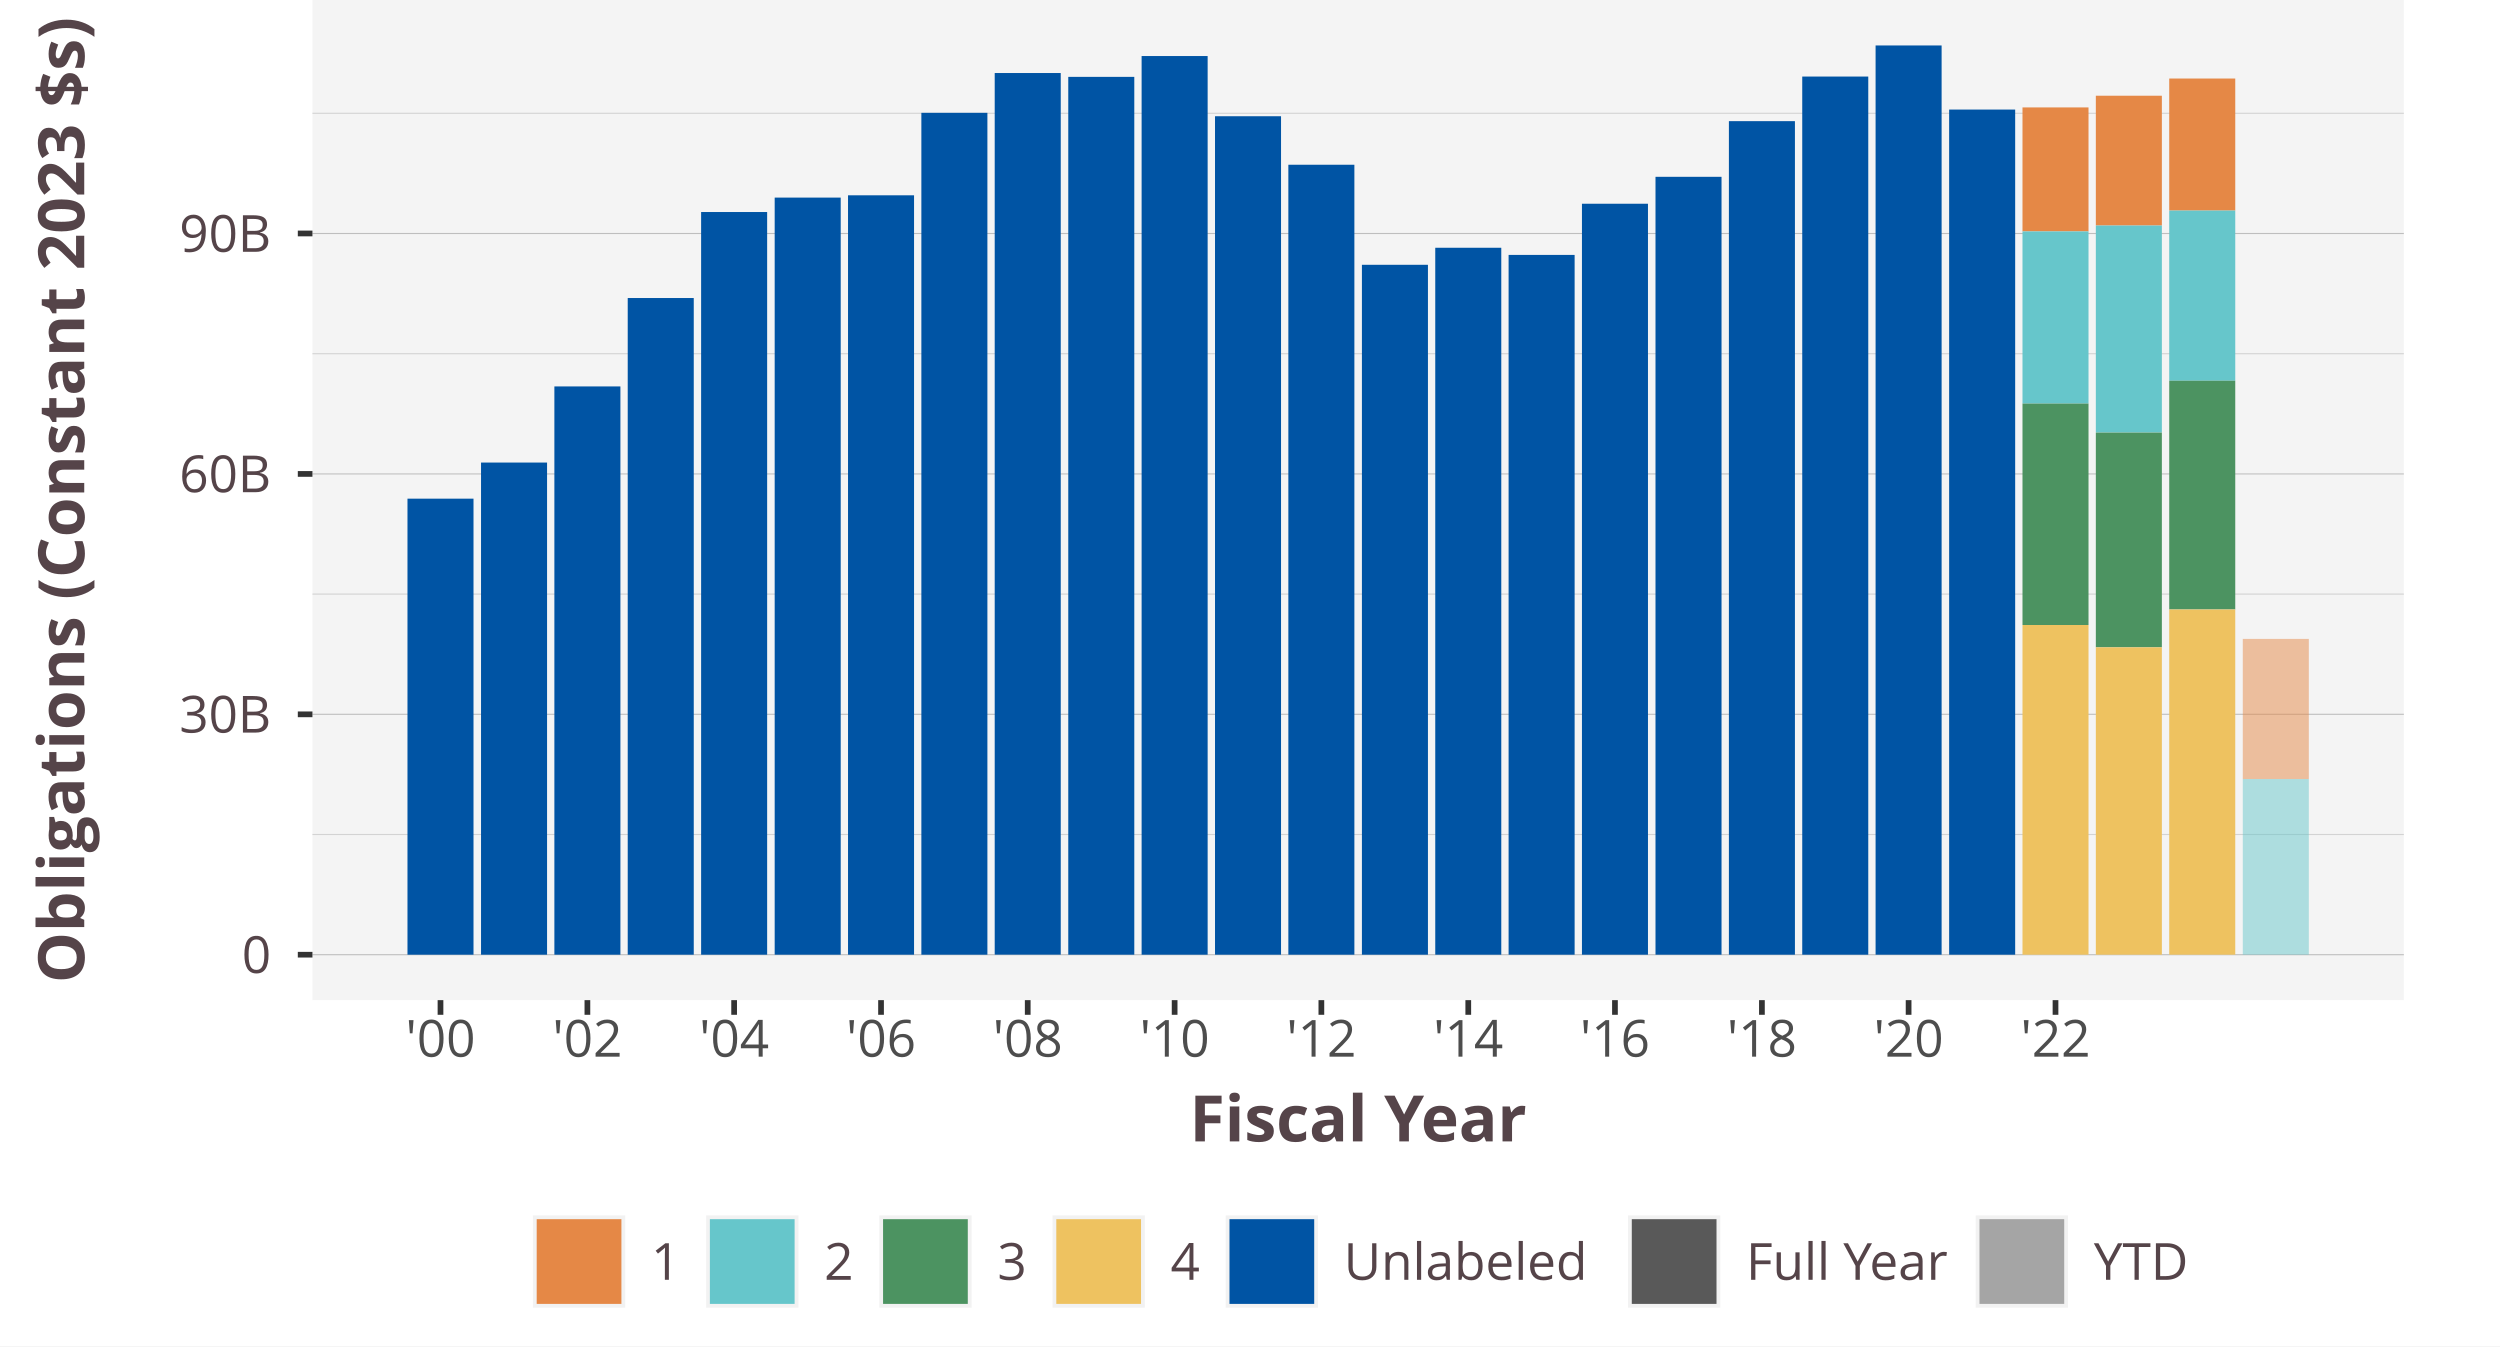
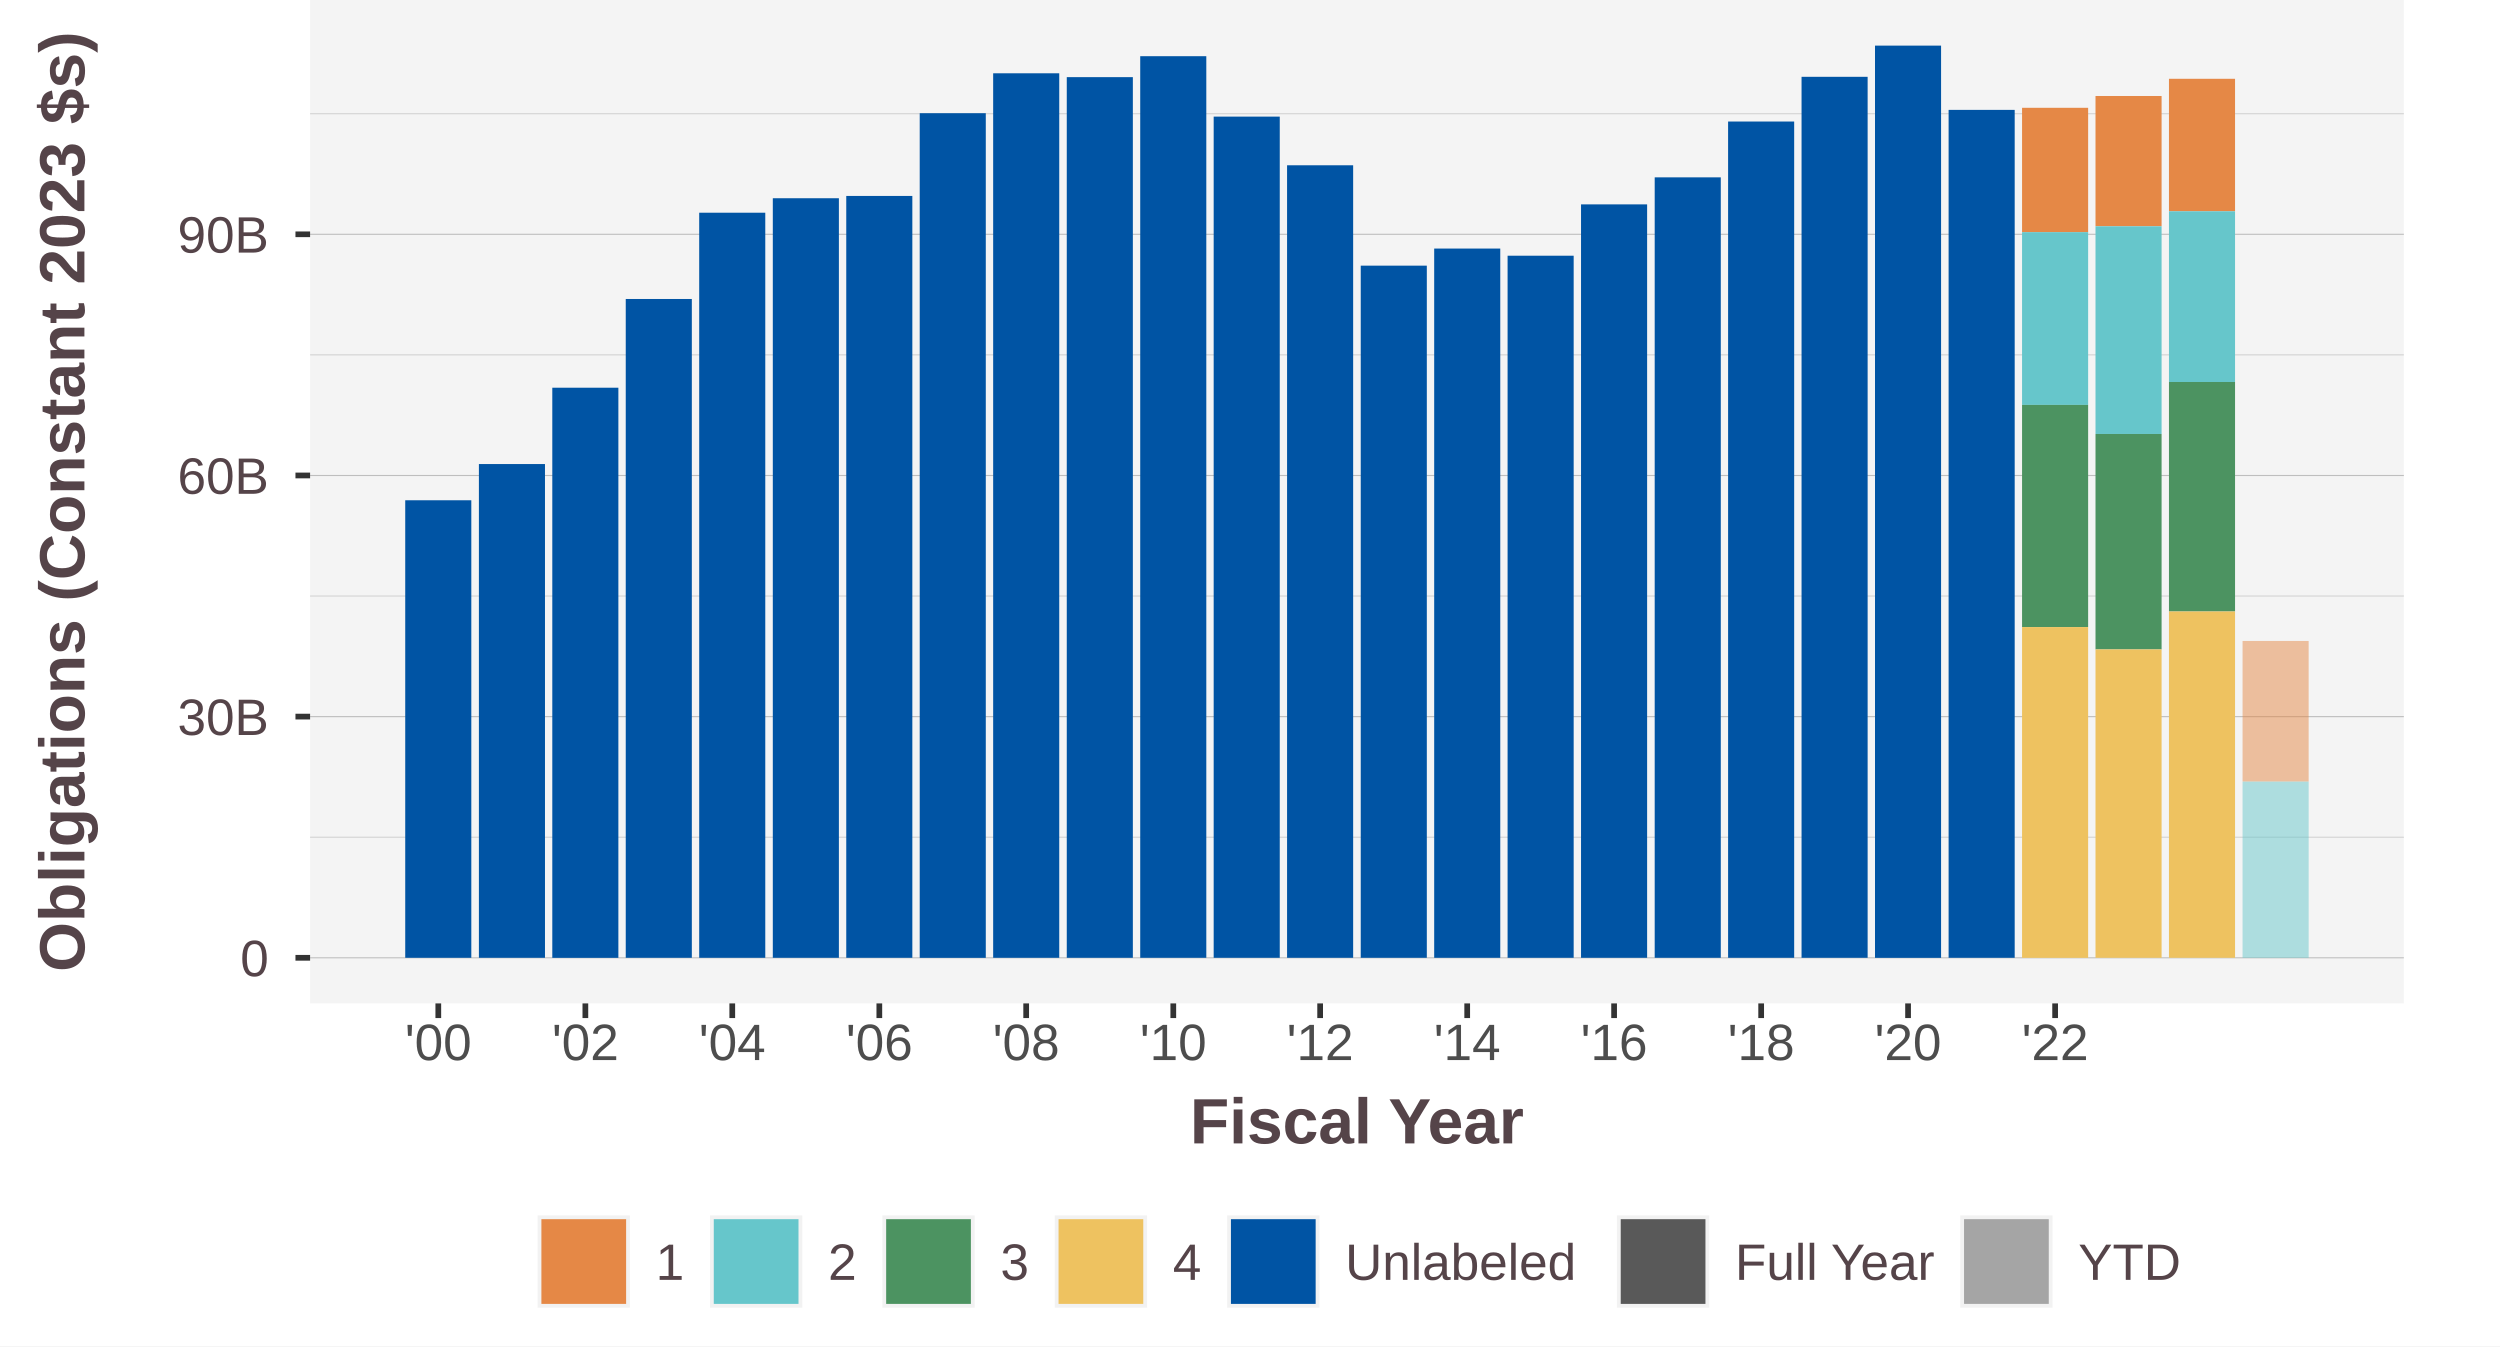
<svg xmlns="http://www.w3.org/2000/svg" class="svglite" width="468.00pt" height="252.00pt" viewBox="0 0 468.00 252.00">
  <defs>
    <style type="text/css">
    .svglite line, .svglite polyline, .svglite polygon, .svglite path, .svglite rect, .svglite circle {
      fill: none;
      stroke: #000000;
      stroke-linecap: round;
      stroke-linejoin: round;
      stroke-miterlimit: 10.00;
    }
    .svglite text {
      white-space: pre;
    }
  </style>
  </defs>
  <rect width="100%" height="100%" style="stroke: none; fill: #FFFFFF;" />
  <defs>
    <clipPath id="cpMC4wMHw0NjguMDB8MC4wMHwyNTIuMDA=">
      <rect x="0.00" y="0.00" width="468.00" height="252.00" />
    </clipPath>
  </defs>
  <g clip-path="url(#cpMC4wMHw0NjguMDB8MC4wMHwyNTIuMDA=)">
-     <rect x="0.00" y="-0" width="468.00" height="252.00" style="stroke-width: 1.07; stroke: #FFFFFF; fill: #FFFFFF;" />
+     <rect x="0.00" y="0.00" width="468.00" height="252.00" style="stroke-width: 1.07; stroke: #FFFFFF; fill: #FFFFFF;" />
  </g>
  <defs>
-     <clipPath id="cpNTguNDl8NDUwLjAwfDAuMDB8MTg3LjIz">
-       <rect x="58.49" y="0.00" width="391.51" height="187.23" />
+     <clipPath id="cpNTguMDV8NDUwLjAwfDAuMDB8MTg3Ljg0">
+       <rect x="58.05" y="0.00" width="391.95" height="187.84" />
    </clipPath>
  </defs>
-   <g clip-path="url(#cpNTguNDl8NDUwLjAwfDAuMDB8MTg3LjIz)">
-     <rect x="58.49" y="-0" width="391.51" height="187.23" style="stroke-width: 1.07; stroke: none; fill: #F4F4F4;" />
-     <polyline points="58.49,156.22 450.00,156.22 " style="stroke-width: 0.21; stroke: #D3D3D3; stroke-linecap: butt;" />
-     <polyline points="58.49,111.22 450.00,111.22 " style="stroke-width: 0.21; stroke: #D3D3D3; stroke-linecap: butt;" />
-     <polyline points="58.49,66.21 450.00,66.21 " style="stroke-width: 0.21; stroke: #D3D3D3; stroke-linecap: butt;" />
-     <polyline points="58.49,21.21 450.00,21.21 " style="stroke-width: 0.21; stroke: #D3D3D3; stroke-linecap: butt;" />
-     <polyline points="58.49,178.72 450.00,178.72 " style="stroke-width: 0.21; stroke: #BEBEBE; stroke-linecap: butt;" />
-     <polyline points="58.49,133.72 450.00,133.72 " style="stroke-width: 0.21; stroke: #BEBEBE; stroke-linecap: butt;" />
-     <polyline points="58.49,88.72 450.00,88.72 " style="stroke-width: 0.21; stroke: #BEBEBE; stroke-linecap: butt;" />
-     <polyline points="58.49,43.71 450.00,43.71 " style="stroke-width: 0.21; stroke: #BEBEBE; stroke-linecap: butt;" />
-     <rect x="378.61" y="20.11" width="12.36" height="23.21" style="stroke-width: 1.07; stroke: none; stroke-linecap: butt; stroke-linejoin: miter; fill: #E58846;" />
-     <rect x="392.34" y="17.92" width="12.36" height="24.30" style="stroke-width: 1.07; stroke: none; stroke-linecap: butt; stroke-linejoin: miter; fill: #E58846;" />
-     <rect x="406.08" y="14.70" width="12.36" height="24.72" style="stroke-width: 1.07; stroke: none; stroke-linecap: butt; stroke-linejoin: miter; fill: #E58846;" />
-     <rect x="419.85" y="119.60" width="12.36" height="26.24" style="stroke-width: 1.07; stroke: none; stroke-linecap: butt; stroke-linejoin: miter; fill: #E58846; fill-opacity: 0.50;" />
-     <rect x="378.61" y="43.32" width="12.36" height="32.23" style="stroke-width: 1.07; stroke: none; stroke-linecap: butt; stroke-linejoin: miter; fill: #66C6CB;" />
-     <rect x="392.34" y="42.22" width="12.36" height="38.75" style="stroke-width: 1.07; stroke: none; stroke-linecap: butt; stroke-linejoin: miter; fill: #66C6CB;" />
-     <rect x="406.08" y="39.42" width="12.36" height="31.85" style="stroke-width: 1.07; stroke: none; stroke-linecap: butt; stroke-linejoin: miter; fill: #66C6CB;" />
-     <rect x="419.85" y="145.84" width="12.36" height="32.88" style="stroke-width: 1.07; stroke: none; stroke-linecap: butt; stroke-linejoin: miter; fill: #66C6CB; fill-opacity: 0.50;" />
-     <rect x="378.61" y="75.55" width="12.36" height="41.45" style="stroke-width: 1.07; stroke: none; stroke-linecap: butt; stroke-linejoin: miter; fill: #4C9361;" />
-     <rect x="392.34" y="80.98" width="12.36" height="40.20" style="stroke-width: 1.07; stroke: none; stroke-linecap: butt; stroke-linejoin: miter; fill: #4C9361;" />
-     <rect x="406.08" y="71.27" width="12.36" height="42.82" style="stroke-width: 1.07; stroke: none; stroke-linecap: butt; stroke-linejoin: miter; fill: #4C9361;" />
-     <rect x="378.61" y="117.00" width="12.36" height="61.72" style="stroke-width: 1.07; stroke: none; stroke-linecap: butt; stroke-linejoin: miter; fill: #EEC260;" />
-     <rect x="392.34" y="121.18" width="12.36" height="57.54" style="stroke-width: 1.07; stroke: none; stroke-linecap: butt; stroke-linejoin: miter; fill: #EEC260;" />
-     <rect x="406.08" y="114.10" width="12.36" height="64.62" style="stroke-width: 1.07; stroke: none; stroke-linecap: butt; stroke-linejoin: miter; fill: #EEC260;" />
-     <rect x="76.28" y="93.35" width="12.36" height="85.37" style="stroke-width: 1.07; stroke: none; stroke-linecap: butt; stroke-linejoin: miter; fill: #0054A4;" />
-     <rect x="90.05" y="86.59" width="12.36" height="92.13" style="stroke-width: 1.07; stroke: none; stroke-linecap: butt; stroke-linejoin: miter; fill: #0054A4;" />
-     <rect x="103.78" y="72.34" width="12.36" height="106.38" style="stroke-width: 1.07; stroke: none; stroke-linecap: butt; stroke-linejoin: miter; fill: #0054A4;" />
-     <rect x="117.51" y="55.79" width="12.36" height="122.93" style="stroke-width: 1.07; stroke: none; stroke-linecap: butt; stroke-linejoin: miter; fill: #0054A4;" />
-     <rect x="131.25" y="39.69" width="12.36" height="139.03" style="stroke-width: 1.07; stroke: none; stroke-linecap: butt; stroke-linejoin: miter; fill: #0054A4;" />
-     <rect x="145.02" y="36.99" width="12.36" height="141.73" style="stroke-width: 1.07; stroke: none; stroke-linecap: butt; stroke-linejoin: miter; fill: #0054A4;" />
-     <rect x="158.75" y="36.56" width="12.36" height="142.16" style="stroke-width: 1.07; stroke: none; stroke-linecap: butt; stroke-linejoin: miter; fill: #0054A4;" />
-     <rect x="172.48" y="21.12" width="12.36" height="157.60" style="stroke-width: 1.07; stroke: none; stroke-linecap: butt; stroke-linejoin: miter; fill: #0054A4;" />
-     <rect x="186.21" y="13.67" width="12.36" height="165.04" style="stroke-width: 1.07; stroke: none; stroke-linecap: butt; stroke-linejoin: miter; fill: #0054A4;" />
-     <rect x="199.98" y="14.39" width="12.36" height="164.33" style="stroke-width: 1.07; stroke: none; stroke-linecap: butt; stroke-linejoin: miter; fill: #0054A4;" />
-     <rect x="213.71" y="10.49" width="12.36" height="168.23" style="stroke-width: 1.07; stroke: none; stroke-linecap: butt; stroke-linejoin: miter; fill: #0054A4;" />
-     <rect x="227.45" y="21.76" width="12.36" height="156.96" style="stroke-width: 1.07; stroke: none; stroke-linecap: butt; stroke-linejoin: miter; fill: #0054A4;" />
-     <rect x="241.18" y="30.84" width="12.36" height="147.88" style="stroke-width: 1.07; stroke: none; stroke-linecap: butt; stroke-linejoin: miter; fill: #0054A4;" />
-     <rect x="254.95" y="49.57" width="12.36" height="129.15" style="stroke-width: 1.07; stroke: none; stroke-linecap: butt; stroke-linejoin: miter; fill: #0054A4;" />
-     <rect x="268.68" y="46.38" width="12.36" height="132.34" style="stroke-width: 1.07; stroke: none; stroke-linecap: butt; stroke-linejoin: miter; fill: #0054A4;" />
-     <rect x="282.41" y="47.72" width="12.36" height="131.00" style="stroke-width: 1.07; stroke: none; stroke-linecap: butt; stroke-linejoin: miter; fill: #0054A4;" />
-     <rect x="296.14" y="38.14" width="12.36" height="140.58" style="stroke-width: 1.07; stroke: none; stroke-linecap: butt; stroke-linejoin: miter; fill: #0054A4;" />
-     <rect x="309.91" y="33.10" width="12.36" height="145.62" style="stroke-width: 1.07; stroke: none; stroke-linecap: butt; stroke-linejoin: miter; fill: #0054A4;" />
-     <rect x="323.65" y="22.68" width="12.36" height="156.04" style="stroke-width: 1.07; stroke: none; stroke-linecap: butt; stroke-linejoin: miter; fill: #0054A4;" />
-     <rect x="337.38" y="14.33" width="12.36" height="164.39" style="stroke-width: 1.07; stroke: none; stroke-linecap: butt; stroke-linejoin: miter; fill: #0054A4;" />
-     <rect x="351.11" y="8.51" width="12.36" height="170.21" style="stroke-width: 1.07; stroke: none; stroke-linecap: butt; stroke-linejoin: miter; fill: #0054A4;" />
-     <rect x="364.88" y="20.51" width="12.36" height="158.21" style="stroke-width: 1.07; stroke: none; stroke-linecap: butt; stroke-linejoin: miter; fill: #0054A4;" />
+   <g clip-path="url(#cpNTguMDV8NDUwLjAwfDAuMDB8MTg3Ljg0)">
+     <rect x="58.05" y="-0" width="391.95" height="187.84" style="stroke-width: 1.07; stroke: none; fill: #F4F4F4;" />
+     <polyline points="58.05,156.73 450.00,156.73 " style="stroke-width: 0.21; stroke: #D3D3D3; stroke-linecap: butt;" />
+     <polyline points="58.05,111.58 450.00,111.58 " style="stroke-width: 0.21; stroke: #D3D3D3; stroke-linecap: butt;" />
+     <polyline points="58.05,66.43 450.00,66.43 " style="stroke-width: 0.21; stroke: #D3D3D3; stroke-linecap: butt;" />
+     <polyline points="58.05,21.28 450.00,21.28 " style="stroke-width: 0.21; stroke: #D3D3D3; stroke-linecap: butt;" />
+     <polyline points="58.05,179.30 450.00,179.30 " style="stroke-width: 0.21; stroke: #BEBEBE; stroke-linecap: butt;" />
+     <polyline points="58.05,134.15 450.00,134.15 " style="stroke-width: 0.21; stroke: #BEBEBE; stroke-linecap: butt;" />
+     <polyline points="58.05,89.01 450.00,89.01 " style="stroke-width: 0.21; stroke: #BEBEBE; stroke-linecap: butt;" />
+     <polyline points="58.05,43.86 450.00,43.86 " style="stroke-width: 0.21; stroke: #BEBEBE; stroke-linecap: butt;" />
+     <rect x="378.53" y="20.18" width="12.37" height="23.29" style="stroke-width: 1.07; stroke: none; stroke-linecap: butt; stroke-linejoin: miter; fill: #E58846;" />
+     <rect x="392.28" y="17.97" width="12.37" height="24.38" style="stroke-width: 1.07; stroke: none; stroke-linecap: butt; stroke-linejoin: miter; fill: #E58846;" />
+     <rect x="406.03" y="14.75" width="12.37" height="24.80" style="stroke-width: 1.07; stroke: none; stroke-linecap: butt; stroke-linejoin: miter; fill: #E58846;" />
+     <rect x="419.81" y="119.99" width="12.37" height="26.32" style="stroke-width: 1.07; stroke: none; stroke-linecap: butt; stroke-linejoin: miter; fill: #E58846; fill-opacity: 0.50;" />
+     <rect x="378.53" y="43.46" width="12.37" height="32.34" style="stroke-width: 1.07; stroke: none; stroke-linecap: butt; stroke-linejoin: miter; fill: #66C6CB;" />
+     <rect x="392.28" y="42.36" width="12.37" height="38.88" style="stroke-width: 1.07; stroke: none; stroke-linecap: butt; stroke-linejoin: miter; fill: #66C6CB;" />
+     <rect x="406.03" y="39.55" width="12.37" height="31.96" style="stroke-width: 1.07; stroke: none; stroke-linecap: butt; stroke-linejoin: miter; fill: #66C6CB;" />
+     <rect x="419.81" y="146.32" width="12.37" height="32.99" style="stroke-width: 1.07; stroke: none; stroke-linecap: butt; stroke-linejoin: miter; fill: #66C6CB; fill-opacity: 0.50;" />
+     <rect x="378.53" y="75.80" width="12.37" height="41.59" style="stroke-width: 1.07; stroke: none; stroke-linecap: butt; stroke-linejoin: miter; fill: #4C9361;" />
+     <rect x="392.28" y="81.24" width="12.37" height="40.33" style="stroke-width: 1.07; stroke: none; stroke-linecap: butt; stroke-linejoin: miter; fill: #4C9361;" />
+     <rect x="406.03" y="71.51" width="12.37" height="42.96" style="stroke-width: 1.07; stroke: none; stroke-linecap: butt; stroke-linejoin: miter; fill: #4C9361;" />
+     <rect x="378.53" y="117.39" width="12.37" height="61.92" style="stroke-width: 1.07; stroke: none; stroke-linecap: butt; stroke-linejoin: miter; fill: #EEC260;" />
+     <rect x="392.28" y="121.57" width="12.37" height="57.73" style="stroke-width: 1.07; stroke: none; stroke-linecap: butt; stroke-linejoin: miter; fill: #EEC260;" />
+     <rect x="406.03" y="114.47" width="12.37" height="64.83" style="stroke-width: 1.07; stroke: none; stroke-linecap: butt; stroke-linejoin: miter; fill: #EEC260;" />
+     <rect x="75.86" y="93.65" width="12.37" height="85.65" style="stroke-width: 1.07; stroke: none; stroke-linecap: butt; stroke-linejoin: miter; fill: #0054A4;" />
+     <rect x="89.65" y="86.87" width="12.37" height="92.43" style="stroke-width: 1.07; stroke: none; stroke-linecap: butt; stroke-linejoin: miter; fill: #0054A4;" />
+     <rect x="103.39" y="72.58" width="12.37" height="106.73" style="stroke-width: 1.07; stroke: none; stroke-linecap: butt; stroke-linejoin: miter; fill: #0054A4;" />
+     <rect x="117.14" y="55.97" width="12.37" height="123.33" style="stroke-width: 1.07; stroke: none; stroke-linecap: butt; stroke-linejoin: miter; fill: #0054A4;" />
+     <rect x="130.89" y="39.82" width="12.37" height="139.48" style="stroke-width: 1.07; stroke: none; stroke-linecap: butt; stroke-linejoin: miter; fill: #0054A4;" />
+     <rect x="144.67" y="37.11" width="12.37" height="142.19" style="stroke-width: 1.07; stroke: none; stroke-linecap: butt; stroke-linejoin: miter; fill: #0054A4;" />
+     <rect x="158.42" y="36.68" width="12.37" height="142.62" style="stroke-width: 1.07; stroke: none; stroke-linecap: butt; stroke-linejoin: miter; fill: #0054A4;" />
+     <rect x="172.17" y="21.19" width="12.37" height="158.12" style="stroke-width: 1.07; stroke: none; stroke-linecap: butt; stroke-linejoin: miter; fill: #0054A4;" />
+     <rect x="185.92" y="13.72" width="12.37" height="165.58" style="stroke-width: 1.07; stroke: none; stroke-linecap: butt; stroke-linejoin: miter; fill: #0054A4;" />
+     <rect x="199.70" y="14.44" width="12.37" height="164.86" style="stroke-width: 1.07; stroke: none; stroke-linecap: butt; stroke-linejoin: miter; fill: #0054A4;" />
+     <rect x="213.45" y="10.52" width="12.37" height="168.78" style="stroke-width: 1.07; stroke: none; stroke-linecap: butt; stroke-linejoin: miter; fill: #0054A4;" />
+     <rect x="227.20" y="21.83" width="12.37" height="157.47" style="stroke-width: 1.07; stroke: none; stroke-linecap: butt; stroke-linejoin: miter; fill: #0054A4;" />
+     <rect x="240.94" y="30.94" width="12.37" height="148.36" style="stroke-width: 1.07; stroke: none; stroke-linecap: butt; stroke-linejoin: miter; fill: #0054A4;" />
+     <rect x="254.73" y="49.73" width="12.37" height="129.57" style="stroke-width: 1.07; stroke: none; stroke-linecap: butt; stroke-linejoin: miter; fill: #0054A4;" />
+     <rect x="268.48" y="46.53" width="12.37" height="132.77" style="stroke-width: 1.07; stroke: none; stroke-linecap: butt; stroke-linejoin: miter; fill: #0054A4;" />
+     <rect x="282.22" y="47.87" width="12.37" height="131.43" style="stroke-width: 1.07; stroke: none; stroke-linecap: butt; stroke-linejoin: miter; fill: #0054A4;" />
+     <rect x="295.97" y="38.26" width="12.37" height="141.04" style="stroke-width: 1.07; stroke: none; stroke-linecap: butt; stroke-linejoin: miter; fill: #0054A4;" />
+     <rect x="309.76" y="33.20" width="12.37" height="146.10" style="stroke-width: 1.07; stroke: none; stroke-linecap: butt; stroke-linejoin: miter; fill: #0054A4;" />
+     <rect x="323.50" y="22.75" width="12.37" height="156.55" style="stroke-width: 1.07; stroke: none; stroke-linecap: butt; stroke-linejoin: miter; fill: #0054A4;" />
+     <rect x="337.25" y="14.38" width="12.37" height="164.92" style="stroke-width: 1.07; stroke: none; stroke-linecap: butt; stroke-linejoin: miter; fill: #0054A4;" />
+     <rect x="351.00" y="8.54" width="12.37" height="170.77" style="stroke-width: 1.07; stroke: none; stroke-linecap: butt; stroke-linejoin: miter; fill: #0054A4;" />
+     <rect x="364.78" y="20.57" width="12.37" height="158.73" style="stroke-width: 1.07; stroke: none; stroke-linecap: butt; stroke-linejoin: miter; fill: #0054A4;" />
  </g>
  <g clip-path="url(#cpMC4wMHw0NjguMDB8MC4wMHwyNTIuMDA=)">
-     <text x="50.76" y="182.14" text-anchor="end" style="font-size: 9.60px;fill: #554449; font-family: &quot;Open Sans&quot;;" textLength="5.49px" lengthAdjust="spacingAndGlyphs">0</text>
-     <text x="50.76" y="137.14" text-anchor="end" style="font-size: 9.60px;fill: #554449; font-family: &quot;Open Sans&quot;;" textLength="17.16px" lengthAdjust="spacingAndGlyphs">30B</text>
-     <text x="50.76" y="92.14" text-anchor="end" style="font-size: 9.60px;fill: #554449; font-family: &quot;Open Sans&quot;;" textLength="17.16px" lengthAdjust="spacingAndGlyphs">60B</text>
-     <text x="50.76" y="47.14" text-anchor="end" style="font-size: 9.60px;fill: #554449; font-family: &quot;Open Sans&quot;;" textLength="17.16px" lengthAdjust="spacingAndGlyphs">90B</text>
-     <polyline points="55.75,178.72 58.49,178.72 " style="stroke-width: 1.07; stroke: #333333; stroke-linecap: butt;" />
-     <polyline points="55.75,133.72 58.49,133.72 " style="stroke-width: 1.07; stroke: #333333; stroke-linecap: butt;" />
-     <polyline points="55.75,88.72 58.49,88.72 " style="stroke-width: 1.07; stroke: #333333; stroke-linecap: butt;" />
-     <polyline points="55.75,43.71 58.49,43.71 " style="stroke-width: 1.07; stroke: #333333; stroke-linecap: butt;" />
-     <polyline points="82.46,189.97 82.46,187.23 " style="stroke-width: 1.07; stroke: #333333; stroke-linecap: butt;" />
-     <polyline points="109.96,189.97 109.96,187.23 " style="stroke-width: 1.07; stroke: #333333; stroke-linecap: butt;" />
-     <polyline points="137.43,189.97 137.43,187.23 " style="stroke-width: 1.07; stroke: #333333; stroke-linecap: butt;" />
-     <polyline points="164.93,189.97 164.93,187.23 " style="stroke-width: 1.07; stroke: #333333; stroke-linecap: butt;" />
-     <polyline points="192.39,189.97 192.39,187.23 " style="stroke-width: 1.07; stroke: #333333; stroke-linecap: butt;" />
-     <polyline points="219.89,189.97 219.89,187.23 " style="stroke-width: 1.07; stroke: #333333; stroke-linecap: butt;" />
-     <polyline points="247.36,189.97 247.36,187.23 " style="stroke-width: 1.07; stroke: #333333; stroke-linecap: butt;" />
-     <polyline points="274.86,189.97 274.86,187.23 " style="stroke-width: 1.07; stroke: #333333; stroke-linecap: butt;" />
-     <polyline points="302.32,189.97 302.32,187.23 " style="stroke-width: 1.07; stroke: #333333; stroke-linecap: butt;" />
-     <polyline points="329.83,189.97 329.83,187.23 " style="stroke-width: 1.07; stroke: #333333; stroke-linecap: butt;" />
-     <polyline points="357.29,189.97 357.29,187.23 " style="stroke-width: 1.07; stroke: #333333; stroke-linecap: butt;" />
-     <polyline points="384.79,189.97 384.79,187.23 " style="stroke-width: 1.07; stroke: #333333; stroke-linecap: butt;" />
-     <text x="82.46" y="197.81" text-anchor="middle" style="font-size: 9.60px;fill: #4D4D4D; font-family: &quot;Open Sans&quot;;" textLength="13.08px" lengthAdjust="spacingAndGlyphs">'00</text>
-     <text x="109.96" y="197.81" text-anchor="middle" style="font-size: 9.60px;fill: #4D4D4D; font-family: &quot;Open Sans&quot;;" textLength="13.08px" lengthAdjust="spacingAndGlyphs">'02</text>
-     <text x="137.43" y="197.81" text-anchor="middle" style="font-size: 9.60px;fill: #4D4D4D; font-family: &quot;Open Sans&quot;;" textLength="13.08px" lengthAdjust="spacingAndGlyphs">'04</text>
-     <text x="164.93" y="197.81" text-anchor="middle" style="font-size: 9.60px;fill: #4D4D4D; font-family: &quot;Open Sans&quot;;" textLength="13.08px" lengthAdjust="spacingAndGlyphs">'06</text>
-     <text x="192.39" y="197.81" text-anchor="middle" style="font-size: 9.60px;fill: #4D4D4D; font-family: &quot;Open Sans&quot;;" textLength="13.08px" lengthAdjust="spacingAndGlyphs">'08</text>
-     <text x="219.89" y="197.81" text-anchor="middle" style="font-size: 9.60px;fill: #4D4D4D; font-family: &quot;Open Sans&quot;;" textLength="13.08px" lengthAdjust="spacingAndGlyphs">'10</text>
-     <text x="247.36" y="197.81" text-anchor="middle" style="font-size: 9.60px;fill: #4D4D4D; font-family: &quot;Open Sans&quot;;" textLength="13.08px" lengthAdjust="spacingAndGlyphs">'12</text>
-     <text x="274.86" y="197.81" text-anchor="middle" style="font-size: 9.60px;fill: #4D4D4D; font-family: &quot;Open Sans&quot;;" textLength="13.08px" lengthAdjust="spacingAndGlyphs">'14</text>
-     <text x="302.32" y="197.81" text-anchor="middle" style="font-size: 9.60px;fill: #4D4D4D; font-family: &quot;Open Sans&quot;;" textLength="13.08px" lengthAdjust="spacingAndGlyphs">'16</text>
-     <text x="329.83" y="197.81" text-anchor="middle" style="font-size: 9.60px;fill: #4D4D4D; font-family: &quot;Open Sans&quot;;" textLength="13.08px" lengthAdjust="spacingAndGlyphs">'18</text>
-     <text x="357.29" y="197.81" text-anchor="middle" style="font-size: 9.60px;fill: #4D4D4D; font-family: &quot;Open Sans&quot;;" textLength="13.08px" lengthAdjust="spacingAndGlyphs">'20</text>
-     <text x="384.79" y="197.81" text-anchor="middle" style="font-size: 9.60px;fill: #4D4D4D; font-family: &quot;Open Sans&quot;;" textLength="13.08px" lengthAdjust="spacingAndGlyphs">'22</text>
-     <text x="254.24" y="213.67" text-anchor="middle" style="font-size: 12.00px; font-weight: bold;fill: #554449; font-family: &quot;Open Sans&quot;;" textLength="63.71px" lengthAdjust="spacingAndGlyphs">Fiscal Year</text>
-     <text transform="translate(15.77,93.62) rotate(-90)" text-anchor="middle" style="font-size: 12.00px; font-weight: bold;fill: #554449; font-family: &quot;Open Sans&quot;;" textLength="180.95px" lengthAdjust="spacingAndGlyphs">Obligations (Constant 2023 $s)</text>
-     <rect x="96.93" y="227.52" width="202.16" height="17.28" style="stroke-width: 1.07; stroke: none; fill: #FFFFFF;" />
-     <rect x="99.76" y="227.52" width="17.28" height="17.28" style="stroke-width: 1.07; stroke: none; fill: #F2F2F2;" />
-     <rect x="100.47" y="228.23" width="15.86" height="15.86" style="stroke-width: 1.07; stroke: none; stroke-linecap: butt; stroke-linejoin: miter; fill: #E58846;" />
-     <rect x="132.19" y="227.52" width="17.28" height="17.28" style="stroke-width: 1.07; stroke: none; fill: #F2F2F2;" />
-     <rect x="132.89" y="228.23" width="15.86" height="15.86" style="stroke-width: 1.07; stroke: none; stroke-linecap: butt; stroke-linejoin: miter; fill: #66C6CB;" />
-     <rect x="164.61" y="227.52" width="17.28" height="17.28" style="stroke-width: 1.07; stroke: none; fill: #F2F2F2;" />
-     <rect x="165.31" y="228.23" width="15.86" height="15.86" style="stroke-width: 1.07; stroke: none; stroke-linecap: butt; stroke-linejoin: miter; fill: #4C9361;" />
-     <rect x="197.03" y="227.52" width="17.28" height="17.28" style="stroke-width: 1.07; stroke: none; fill: #F2F2F2;" />
-     <rect x="197.74" y="228.23" width="15.86" height="15.86" style="stroke-width: 1.07; stroke: none; stroke-linecap: butt; stroke-linejoin: miter; fill: #EEC260;" />
-     <rect x="229.45" y="227.52" width="17.28" height="17.28" style="stroke-width: 1.07; stroke: none; fill: #F2F2F2;" />
-     <rect x="230.16" y="228.23" width="15.86" height="15.86" style="stroke-width: 1.07; stroke: none; stroke-linecap: butt; stroke-linejoin: miter; fill: #0054A4;" />
-     <text x="121.87" y="239.58" style="font-size: 9.60px;fill: #554449; font-family: &quot;Open Sans&quot;;" textLength="5.49px" lengthAdjust="spacingAndGlyphs">1</text>
-     <text x="154.29" y="239.58" style="font-size: 9.60px;fill: #554449; font-family: &quot;Open Sans&quot;;" textLength="5.49px" lengthAdjust="spacingAndGlyphs">2</text>
-     <text x="186.71" y="239.58" style="font-size: 9.60px;fill: #554449; font-family: &quot;Open Sans&quot;;" textLength="5.49px" lengthAdjust="spacingAndGlyphs">3</text>
-     <text x="219.13" y="239.58" style="font-size: 9.60px;fill: #554449; font-family: &quot;Open Sans&quot;;" textLength="5.49px" lengthAdjust="spacingAndGlyphs">4</text>
-     <text x="251.55" y="239.58" style="font-size: 9.60px;fill: #554449; font-family: &quot;Open Sans&quot;;" textLength="45.55px" lengthAdjust="spacingAndGlyphs">Unlabeled</text>
-     <rect x="301.93" y="227.52" width="109.63" height="17.28" style="stroke-width: 1.07; stroke: none; fill: #FFFFFF;" />
-     <rect x="304.76" y="227.52" width="17.28" height="17.28" style="stroke-width: 1.07; stroke: none; fill: #F2F2F2;" />
-     <rect x="305.47" y="228.23" width="15.86" height="15.86" style="stroke-width: 1.07; stroke: none; stroke-linecap: butt; stroke-linejoin: miter; fill: #595959;" />
-     <rect x="369.85" y="227.52" width="17.28" height="17.28" style="stroke-width: 1.07; stroke: none; fill: #F2F2F2;" />
-     <rect x="370.56" y="228.23" width="15.86" height="15.86" style="stroke-width: 1.07; stroke: none; stroke-linecap: butt; stroke-linejoin: miter; fill: #595959; fill-opacity: 0.50;" />
-     <text x="326.87" y="239.58" style="font-size: 9.60px;fill: #554449; font-family: &quot;Open Sans&quot;;" textLength="38.15px" lengthAdjust="spacingAndGlyphs">Full Year</text>
-     <text x="391.96" y="239.58" style="font-size: 9.60px;fill: #554449; font-family: &quot;Open Sans&quot;;" textLength="17.60px" lengthAdjust="spacingAndGlyphs">YTD</text>
+     <text x="50.32" y="182.74" text-anchor="end" style="font-size: 9.60px;fill: #554449; font-family: &quot;Arial&quot;;" textLength="5.34px" lengthAdjust="spacingAndGlyphs">0</text>
+     <text x="50.32" y="137.59" text-anchor="end" style="font-size: 9.60px;fill: #554449; font-family: &quot;Arial&quot;;" textLength="17.06px" lengthAdjust="spacingAndGlyphs">30B</text>
+     <text x="50.32" y="92.44" text-anchor="end" style="font-size: 9.60px;fill: #554449; font-family: &quot;Arial&quot;;" textLength="17.06px" lengthAdjust="spacingAndGlyphs">60B</text>
+     <text x="50.32" y="47.29" text-anchor="end" style="font-size: 9.60px;fill: #554449; font-family: &quot;Arial&quot;;" textLength="17.06px" lengthAdjust="spacingAndGlyphs">90B</text>
+     <polyline points="55.31,179.30 58.05,179.30 " style="stroke-width: 1.07; stroke: #333333; stroke-linecap: butt;" />
+     <polyline points="55.31,134.15 58.05,134.15 " style="stroke-width: 1.07; stroke: #333333; stroke-linecap: butt;" />
+     <polyline points="55.31,89.01 58.05,89.01 " style="stroke-width: 1.07; stroke: #333333; stroke-linecap: butt;" />
+     <polyline points="55.31,43.86 58.05,43.86 " style="stroke-width: 1.07; stroke: #333333; stroke-linecap: butt;" />
+     <polyline points="82.05,190.58 82.05,187.84 " style="stroke-width: 1.07; stroke: #333333; stroke-linecap: butt;" />
+     <polyline points="109.58,190.58 109.58,187.84 " style="stroke-width: 1.07; stroke: #333333; stroke-linecap: butt;" />
+     <polyline points="137.08,190.58 137.08,187.84 " style="stroke-width: 1.07; stroke: #333333; stroke-linecap: butt;" />
+     <polyline points="164.61,190.58 164.61,187.84 " style="stroke-width: 1.07; stroke: #333333; stroke-linecap: butt;" />
+     <polyline points="192.10,190.58 192.10,187.84 " style="stroke-width: 1.07; stroke: #333333; stroke-linecap: butt;" />
+     <polyline points="219.64,190.58 219.64,187.84 " style="stroke-width: 1.07; stroke: #333333; stroke-linecap: butt;" />
+     <polyline points="247.13,190.58 247.13,187.84 " style="stroke-width: 1.07; stroke: #333333; stroke-linecap: butt;" />
+     <polyline points="274.66,190.58 274.66,187.84 " style="stroke-width: 1.07; stroke: #333333; stroke-linecap: butt;" />
+     <polyline points="302.16,190.58 302.16,187.84 " style="stroke-width: 1.07; stroke: #333333; stroke-linecap: butt;" />
+     <polyline points="329.69,190.58 329.69,187.84 " style="stroke-width: 1.07; stroke: #333333; stroke-linecap: butt;" />
+     <polyline points="357.19,190.58 357.19,187.84 " style="stroke-width: 1.07; stroke: #333333; stroke-linecap: butt;" />
+     <polyline points="384.72,190.58 384.72,187.84 " style="stroke-width: 1.07; stroke: #333333; stroke-linecap: butt;" />
+     <text x="82.05" y="198.45" text-anchor="middle" style="font-size: 9.60px;fill: #4D4D4D; font-family: &quot;Arial&quot;;" textLength="12.50px" lengthAdjust="spacingAndGlyphs">'00</text>
+     <text x="109.58" y="198.45" text-anchor="middle" style="font-size: 9.60px;fill: #4D4D4D; font-family: &quot;Arial&quot;;" textLength="12.50px" lengthAdjust="spacingAndGlyphs">'02</text>
+     <text x="137.08" y="198.45" text-anchor="middle" style="font-size: 9.60px;fill: #4D4D4D; font-family: &quot;Arial&quot;;" textLength="12.50px" lengthAdjust="spacingAndGlyphs">'04</text>
+     <text x="164.61" y="198.45" text-anchor="middle" style="font-size: 9.60px;fill: #4D4D4D; font-family: &quot;Arial&quot;;" textLength="12.50px" lengthAdjust="spacingAndGlyphs">'06</text>
+     <text x="192.10" y="198.45" text-anchor="middle" style="font-size: 9.60px;fill: #4D4D4D; font-family: &quot;Arial&quot;;" textLength="12.50px" lengthAdjust="spacingAndGlyphs">'08</text>
+     <text x="219.64" y="198.45" text-anchor="middle" style="font-size: 9.60px;fill: #4D4D4D; font-family: &quot;Arial&quot;;" textLength="12.50px" lengthAdjust="spacingAndGlyphs">'10</text>
+     <text x="247.13" y="198.45" text-anchor="middle" style="font-size: 9.60px;fill: #4D4D4D; font-family: &quot;Arial&quot;;" textLength="12.50px" lengthAdjust="spacingAndGlyphs">'12</text>
+     <text x="274.66" y="198.45" text-anchor="middle" style="font-size: 9.60px;fill: #4D4D4D; font-family: &quot;Arial&quot;;" textLength="12.50px" lengthAdjust="spacingAndGlyphs">'14</text>
+     <text x="302.16" y="198.45" text-anchor="middle" style="font-size: 9.60px;fill: #4D4D4D; font-family: &quot;Arial&quot;;" textLength="12.50px" lengthAdjust="spacingAndGlyphs">'16</text>
+     <text x="329.69" y="198.45" text-anchor="middle" style="font-size: 9.60px;fill: #4D4D4D; font-family: &quot;Arial&quot;;" textLength="12.50px" lengthAdjust="spacingAndGlyphs">'18</text>
+     <text x="357.19" y="198.45" text-anchor="middle" style="font-size: 9.60px;fill: #4D4D4D; font-family: &quot;Arial&quot;;" textLength="12.50px" lengthAdjust="spacingAndGlyphs">'20</text>
+     <text x="384.72" y="198.45" text-anchor="middle" style="font-size: 9.60px;fill: #4D4D4D; font-family: &quot;Arial&quot;;" textLength="12.50px" lengthAdjust="spacingAndGlyphs">'22</text>
+     <text x="254.02" y="214.04" text-anchor="middle" style="font-size: 12.00px; font-weight: bold;fill: #554449; font-family: &quot;Arial&quot;;" textLength="62.50px" lengthAdjust="spacingAndGlyphs">Fiscal Year</text>
+     <text transform="translate(15.80,93.92) rotate(-90)" text-anchor="middle" style="font-size: 12.00px; font-weight: bold;fill: #554449; font-family: &quot;Arial&quot;;" textLength="176.04px" lengthAdjust="spacingAndGlyphs">Obligations (Constant 2023 $s)</text>
+     <rect x="97.81" y="227.52" width="199.21" height="17.28" style="stroke-width: 1.07; stroke: none; fill: #FFFFFF;" />
+     <rect x="100.64" y="227.52" width="17.28" height="17.28" style="stroke-width: 1.07; stroke: none; fill: #F2F2F2;" />
+     <rect x="101.35" y="228.23" width="15.86" height="15.86" style="stroke-width: 1.07; stroke: none; stroke-linecap: butt; stroke-linejoin: miter; fill: #E58846;" />
+     <rect x="132.91" y="227.52" width="17.28" height="17.28" style="stroke-width: 1.07; stroke: none; fill: #F2F2F2;" />
+     <rect x="133.62" y="228.23" width="15.86" height="15.86" style="stroke-width: 1.07; stroke: none; stroke-linecap: butt; stroke-linejoin: miter; fill: #66C6CB;" />
+     <rect x="165.18" y="227.52" width="17.28" height="17.28" style="stroke-width: 1.07; stroke: none; fill: #F2F2F2;" />
+     <rect x="165.89" y="228.23" width="15.86" height="15.86" style="stroke-width: 1.07; stroke: none; stroke-linecap: butt; stroke-linejoin: miter; fill: #4C9361;" />
+     <rect x="197.45" y="227.52" width="17.28" height="17.28" style="stroke-width: 1.07; stroke: none; fill: #F2F2F2;" />
+     <rect x="198.16" y="228.23" width="15.86" height="15.86" style="stroke-width: 1.07; stroke: none; stroke-linecap: butt; stroke-linejoin: miter; fill: #EEC260;" />
+     <rect x="229.72" y="227.52" width="17.28" height="17.28" style="stroke-width: 1.07; stroke: none; fill: #F2F2F2;" />
+     <rect x="230.43" y="228.23" width="15.86" height="15.86" style="stroke-width: 1.07; stroke: none; stroke-linecap: butt; stroke-linejoin: miter; fill: #0054A4;" />
+     <text x="122.75" y="239.59" style="font-size: 9.60px;fill: #554449; font-family: &quot;Arial&quot;;" textLength="5.34px" lengthAdjust="spacingAndGlyphs">1</text>
+     <text x="155.02" y="239.59" style="font-size: 9.60px;fill: #554449; font-family: &quot;Arial&quot;;" textLength="5.34px" lengthAdjust="spacingAndGlyphs">2</text>
+     <text x="187.29" y="239.59" style="font-size: 9.60px;fill: #554449; font-family: &quot;Arial&quot;;" textLength="5.34px" lengthAdjust="spacingAndGlyphs">3</text>
+     <text x="219.56" y="239.59" style="font-size: 9.60px;fill: #554449; font-family: &quot;Arial&quot;;" textLength="5.34px" lengthAdjust="spacingAndGlyphs">4</text>
+     <text x="251.83" y="239.59" style="font-size: 9.60px;fill: #554449; font-family: &quot;Arial&quot;;" textLength="43.20px" lengthAdjust="spacingAndGlyphs">Unlabeled</text>
+     <rect x="299.86" y="227.52" width="110.38" height="17.28" style="stroke-width: 1.07; stroke: none; fill: #FFFFFF;" />
+     <rect x="302.69" y="227.52" width="17.28" height="17.28" style="stroke-width: 1.07; stroke: none; fill: #F2F2F2;" />
+     <rect x="303.40" y="228.23" width="15.86" height="15.86" style="stroke-width: 1.07; stroke: none; stroke-linecap: butt; stroke-linejoin: miter; fill: #595959;" />
+     <rect x="366.96" y="227.52" width="17.28" height="17.28" style="stroke-width: 1.07; stroke: none; fill: #F2F2F2;" />
+     <rect x="367.67" y="228.23" width="15.86" height="15.86" style="stroke-width: 1.07; stroke: none; stroke-linecap: butt; stroke-linejoin: miter; fill: #595959; fill-opacity: 0.50;" />
+     <text x="324.80" y="239.59" style="font-size: 9.60px;fill: #554449; font-family: &quot;Arial&quot;;" textLength="37.33px" lengthAdjust="spacingAndGlyphs">Full Year</text>
+     <text x="389.06" y="239.59" style="font-size: 9.60px;fill: #554449; font-family: &quot;Arial&quot;;" textLength="19.18px" lengthAdjust="spacingAndGlyphs">YTD</text>
  </g>
</svg>
